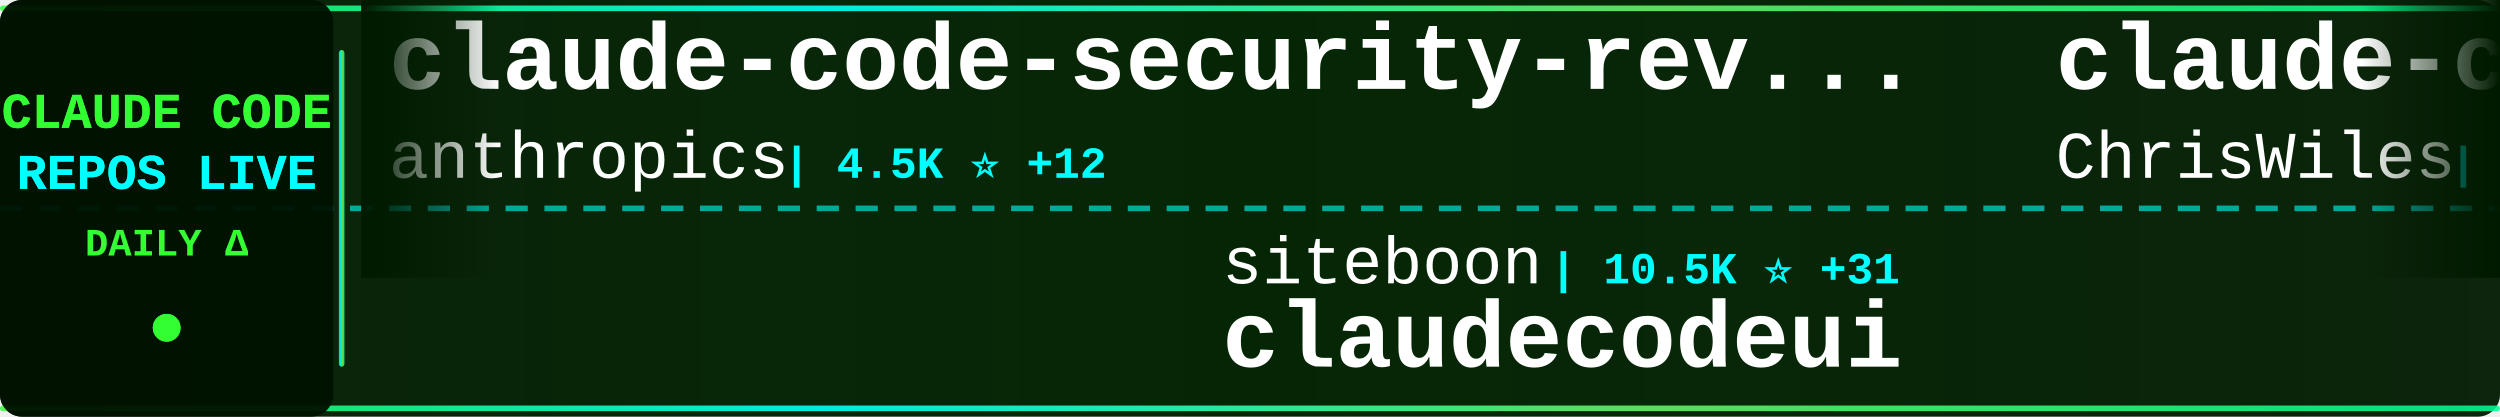
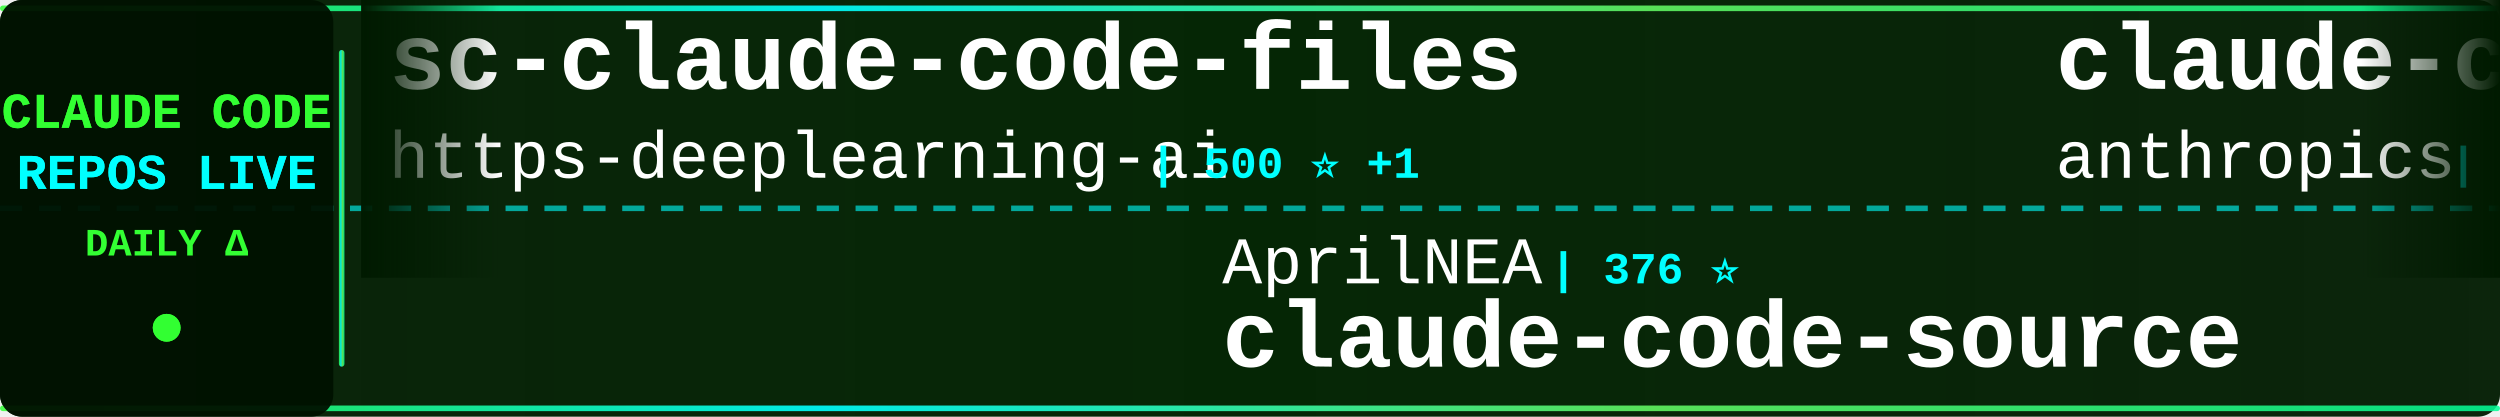
<svg xmlns="http://www.w3.org/2000/svg" width="900" height="150">
  <defs>
    <linearGradient id="tickerBg" x1="0%" y1="0%" x2="100%" y2="0%">
      <stop offset="0%" style="stop-color:#001a00;stop-opacity:0.95" />
      <stop offset="50%" style="stop-color:#002200;stop-opacity:0.98" />
      <stop offset="100%" style="stop-color:#001a00;stop-opacity:0.95" />
    </linearGradient>
    <linearGradient id="borderGrad" x1="0%" y1="0%" x2="100%" y2="0%">
      <stop offset="0%" style="stop-color:#33ff33;stop-opacity:0.85">
        <animate attributeName="stop-opacity" values="0.85;1;0.85" dur="2s" repeatCount="indefinite" />
      </stop>
      <stop offset="33%" style="stop-color:#00ffff;stop-opacity:0.9">
        <animate attributeName="stop-opacity" values="0.9;1;0.9" dur="2.2s" repeatCount="indefinite" />
      </stop>
      <stop offset="66%" style="stop-color:#66ff66;stop-opacity:0.85">
        <animate attributeName="stop-opacity" values="0.85;1;0.85" dur="1.8s" repeatCount="indefinite" />
      </stop>
      <stop offset="100%" style="stop-color:#00ff99;stop-opacity:0.85">
        <animate attributeName="stop-opacity" values="0.85;1;0.85" dur="2s" repeatCount="indefinite" />
      </stop>
    </linearGradient>
    <filter id="textGlow">
      <feGaussianBlur stdDeviation="0.1" result="coloredBlur" />
      <feMerge>
        <feMergeNode in="coloredBlur" />
        <feMergeNode in="SourceGraphic" />
      </feMerge>
    </filter>
    <filter id="metricGlow">
      <feGaussianBlur stdDeviation="0.2" result="coloredBlur" />
      <feMerge>
        <feMergeNode in="coloredBlur" />
        <feMergeNode in="SourceGraphic" />
      </feMerge>
    </filter>
    <linearGradient id="leftFade" x1="0%" y1="0%" x2="100%" y2="0%">
      <stop offset="0%" style="stop-color:#001a00;stop-opacity:1" />
      <stop offset="100%" style="stop-color:#001a00;stop-opacity:0" />
    </linearGradient>
    <linearGradient id="rightFade" x1="0%" y1="0%" x2="100%" y2="0%">
      <stop offset="0%" style="stop-color:#001a00;stop-opacity:0" />
      <stop offset="100%" style="stop-color:#001a00;stop-opacity:1" />
    </linearGradient>
  </defs>
  <rect width="900" height="150" fill="url(#tickerBg)" rx="8" />
  <rect x="0" y="2" width="900" height="2" fill="url(#borderGrad)" rx="1" />
  <rect x="0" y="146" width="900" height="2" fill="url(#borderGrad)" rx="1" />
  <line x1="0" y1="75" x2="900" y2="75" stroke="#00ffff" stroke-width="2" stroke-dasharray="8 6" opacity="0.6" />
  <rect x="0" y="0" width="120" height="150" fill="#001100" opacity="0.95" rx="8" />
  <text x="60" y="46" font-family="'Courier New', monospace" font-size="18" font-weight="bold" fill="#33ff33" text-anchor="middle" filter="url(#textGlow)">
    CLAUDE CODE
  </text>
  <text x="60" y="68" font-family="'Courier New', monospace" font-size="18" font-weight="bold" fill="#00ffff" text-anchor="middle" filter="url(#textGlow)">
    REPOS LIVE
  </text>
  <text x="60" y="92" font-family="'Courier New', monospace" font-size="14" font-weight="bold" fill="#33ff33" text-anchor="middle">
    DAILY Δ
  </text>
  <circle cx="60" cy="118" r="5" fill="#33ff33" filter="url(#metricGlow)">
    <animate attributeName="r" values="4;6;4" dur="1.5s" repeatCount="indefinite" />
    <animate attributeName="opacity" values="0.6;1;0.6" dur="1.5s" repeatCount="indefinite" />
  </circle>
  <rect x="122" y="18" width="2" height="114" fill="url(#borderGrad)" rx="1" />
  <clipPath id="tickerClip">
    <rect x="130" y="0" width="770" height="150" />
  </clipPath>
  <g clip-path="url(#tickerClip)">
    <g id="tickerItems">
      <animateTransform attributeName="transform" attributeType="XML" type="translate" from="0 0" to="-3000 0" dur="54s" repeatCount="indefinite" />
      <g transform="translate(0, 0)">
+         <text x="140" y="32" font-family="'Courier New', monospace" font-size="34" font-weight="bold" fill="#ffffff">sc-claude-code-files</text>
+         <text x="140" y="64" font-family="'Courier New', monospace" font-size="24" font-weight="normal" fill="#ffffff" opacity="1.0">https-deeplearning-ai</text>
+         <text x="414" y="64" font-family="'Courier New', monospace" font-size="16" font-weight="bold" fill="#00ffff"> | 500 ⭐ +1</text>
+       </g>
+       <g transform="translate(300, 0)">
+         <text x="140" y="102" font-family="'Courier New', monospace" font-size="24" font-weight="normal" fill="#ffffff" opacity="1.0">AprilNEA</text>
+         <text x="258" y="102" font-family="'Courier New', monospace" font-size="16" font-weight="bold" fill="#00ffff"> | 376 ⭐</text>
+         <text x="140" y="132" font-family="'Courier New', monospace" font-size="34" font-weight="bold" fill="#ffffff">claude-code-source</text>
+       </g>
+       <g transform="translate(600, 0)">
        <text x="140" y="32" font-family="'Courier New', monospace" font-size="34" font-weight="bold" fill="#ffffff">claude-code-security-rev...</text>
        <text x="140" y="64" font-family="'Courier New', monospace" font-size="24" font-weight="normal" fill="#ffffff" opacity="1.0">anthropics</text>
-         <text x="282" y="64" font-family="'Courier New', monospace" font-size="16" font-weight="bold" fill="#00ffff"> | 4.5K ⭐ +12</text>
-       </g>
-       <g transform="translate(300, 0)">
-         <text x="140" y="102" font-family="'Courier New', monospace" font-size="24" font-weight="normal" fill="#ffffff" opacity="1.0">siteboon</text>
-         <text x="258" y="102" font-family="'Courier New', monospace" font-size="16" font-weight="bold" fill="#00ffff"> | 10.5K ⭐ +31</text>
-         <text x="140" y="132" font-family="'Courier New', monospace" font-size="34" font-weight="bold" fill="#ffffff">claudecodeui</text>
-       </g>
-       <g transform="translate(600, 0)">
-         <text x="140" y="32" font-family="'Courier New', monospace" font-size="34" font-weight="bold" fill="#ffffff">claude-code-showcase</text>
-         <text x="140" y="64" font-family="'Courier New', monospace" font-size="24" font-weight="normal" fill="#ffffff" opacity="1.0">ChrisWiles</text>
-         <text x="282" y="64" font-family="'Courier New', monospace" font-size="16" font-weight="bold" fill="#00ffff"> | 5.9K ⭐ +3</text>
+         <text x="282" y="64" font-family="'Courier New', monospace" font-size="16" font-weight="bold" fill="#00ffff"> | 4.5K ⭐ +13</text>
      </g>
      <g transform="translate(900, 0)">
-         <text x="140" y="102" font-family="'Courier New', monospace" font-size="24" font-weight="normal" fill="#ffffff" opacity="1.0">Hyper66666</text>
-         <text x="282" y="102" font-family="'Courier New', monospace" font-size="16" font-weight="bold" fill="#00ffff"> | 213 ⭐ +1</text>
-         <text x="140" y="132" font-family="'Courier New', monospace" font-size="34" font-weight="bold" fill="#ffffff">claude-code-sourcemap</text>
+         <text x="140" y="102" font-family="'Courier New', monospace" font-size="24" font-weight="normal" fill="#ffffff" opacity="1.0">diet103</text>
+         <text x="246" y="102" font-family="'Courier New', monospace" font-size="16" font-weight="bold" fill="#00ffff"> | 9.6K ⭐ +10</text>
+         <text x="140" y="132" font-family="'Courier New', monospace" font-size="34" font-weight="bold" fill="#ffffff">claude-code-infrastructu...</text>
      </g>
      <g transform="translate(1200, 0)">
-         <text x="140" y="32" font-family="'Courier New', monospace" font-size="34" font-weight="bold" fill="#ffffff">claude-code</text>
-         <text x="140" y="64" font-family="'Courier New', monospace" font-size="24" font-weight="normal" fill="#ffffff" opacity="1.0">mehmoodosman</text>
-         <text x="306" y="64" font-family="'Courier New', monospace" font-size="16" font-weight="bold" fill="#00ffff"> | 167 ⭐</text>
+         <text x="140" y="32" font-family="'Courier New', monospace" font-size="34" font-weight="bold" fill="#ffffff">learn-claude-code</text>
+         <text x="140" y="64" font-family="'Courier New', monospace" font-size="24" font-weight="normal" fill="#ffffff" opacity="1.0">shareAI-lab</text>
+         <text x="294" y="64" font-family="'Courier New', monospace" font-size="16" font-weight="bold" fill="#00ffff"> | 57.8K ⭐ +123</text>
      </g>
      <g transform="translate(1500, 0)">
-         <text x="140" y="102" font-family="'Courier New', monospace" font-size="24" font-weight="normal" fill="#ffffff" opacity="1.0">anthropics</text>
-         <text x="282" y="102" font-family="'Courier New', monospace" font-size="16" font-weight="bold" fill="#00ffff"> | 119.8K ⭐ +243</text>
-         <text x="140" y="132" font-family="'Courier New', monospace" font-size="34" font-weight="bold" fill="#ffffff">claude-code</text>
+         <text x="140" y="102" font-family="'Courier New', monospace" font-size="24" font-weight="normal" fill="#ffffff" opacity="1.0">Yeachan-Heo</text>
+         <text x="294" y="102" font-family="'Courier New', monospace" font-size="16" font-weight="bold" fill="#00ffff"> | 32.3K ⭐ +119</text>
+         <text x="140" y="132" font-family="'Courier New', monospace" font-size="34" font-weight="bold" fill="#ffffff">oh-my-claudecode</text>
      </g>
      <g transform="translate(1800, 0)">
-         <text x="140" y="32" font-family="'Courier New', monospace" font-size="34" font-weight="bold" fill="#ffffff">claude-code-pm-course</text>
-         <text x="140" y="64" font-family="'Courier New', monospace" font-size="24" font-weight="normal" fill="#ffffff" opacity="1.0">carlvellotti</text>
-         <text x="306" y="64" font-family="'Courier New', monospace" font-size="16" font-weight="bold" fill="#00ffff"> | 1.9K ⭐ +2</text>
+         <text x="140" y="32" font-family="'Courier New', monospace" font-size="34" font-weight="bold" fill="#ffffff">claude-code</text>
+         <text x="140" y="64" font-family="'Courier New', monospace" font-size="24" font-weight="normal" fill="#ffffff" opacity="1.0">VineeTagarwaL-code</text>
+         <text x="378" y="64" font-family="'Courier New', monospace" font-size="16" font-weight="bold" fill="#00ffff"> | 274 ⭐</text>
      </g>
      <g transform="translate(2100, 0)">
-         <text x="140" y="102" font-family="'Courier New', monospace" font-size="24" font-weight="normal" fill="#ffffff" opacity="1.0">andrew-kramer-inno</text>
-         <text x="378" y="102" font-family="'Courier New', monospace" font-size="16" font-weight="bold" fill="#00ffff"> | 581 ⭐</text>
-         <text x="140" y="132" font-family="'Courier New', monospace" font-size="34" font-weight="bold" fill="#ffffff">claude-code-source-build</text>
+         <text x="140" y="102" font-family="'Courier New', monospace" font-size="24" font-weight="normal" fill="#ffffff" opacity="1.0">RichardAtCT</text>
+         <text x="294" y="102" font-family="'Courier New', monospace" font-size="16" font-weight="bold" fill="#00ffff"> | 2.5K ⭐ +5</text>
+         <text x="140" y="132" font-family="'Courier New', monospace" font-size="34" font-weight="bold" fill="#ffffff">claude-code-telegram</text>
      </g>
      <g transform="translate(2400, 0)">
-         <text x="140" y="32" font-family="'Courier New', monospace" font-size="34" font-weight="bold" fill="#ffffff">claude-code-proxy</text>
-         <text x="140" y="64" font-family="'Courier New', monospace" font-size="24" font-weight="normal" fill="#ffffff" opacity="1.0">fuergaosi233</text>
-         <text x="306" y="64" font-family="'Courier New', monospace" font-size="16" font-weight="bold" fill="#00ffff"> | 2.5K ⭐ +5</text>
+         <text x="140" y="32" font-family="'Courier New', monospace" font-size="34" font-weight="bold" fill="#ffffff">claude-code-local</text>
+         <text x="140" y="64" font-family="'Courier New', monospace" font-size="24" font-weight="normal" fill="#ffffff" opacity="1.0">nicedreamzapp</text>
+         <text x="318" y="64" font-family="'Courier New', monospace" font-size="16" font-weight="bold" fill="#00ffff"> | 2.4K ⭐ +12</text>
      </g>
      <g transform="translate(2700, 0)">
-         <text x="140" y="102" font-family="'Courier New', monospace" font-size="24" font-weight="normal" fill="#ffffff" opacity="1.0">KimYx0207</text>
-         <text x="270" y="102" font-family="'Courier New', monospace" font-size="16" font-weight="bold" fill="#00ffff"> | 3.6K ⭐ +10</text>
-         <text x="140" y="132" font-family="'Courier New', monospace" font-size="34" font-weight="bold" fill="#ffffff">Claude-Code-x-OpenClaw-G...</text>
+         <text x="140" y="102" font-family="'Courier New', monospace" font-size="24" font-weight="normal" fill="#ffffff" opacity="1.0">feiskyer</text>
+         <text x="258" y="102" font-family="'Courier New', monospace" font-size="16" font-weight="bold" fill="#00ffff"> | 1.5K ⭐ +3</text>
+         <text x="140" y="132" font-family="'Courier New', monospace" font-size="34" font-weight="bold" fill="#ffffff">claude-code-settings</text>
      </g>
      <g transform="translate(3000, 0)">
+         <text x="140" y="32" font-family="'Courier New', monospace" font-size="34" font-weight="bold" fill="#ffffff">sc-claude-code-files</text>
+         <text x="140" y="64" font-family="'Courier New', monospace" font-size="24" font-weight="normal" fill="#ffffff" opacity="1.0">https-deeplearning-ai</text>
+         <text x="414" y="64" font-family="'Courier New', monospace" font-size="16" font-weight="bold" fill="#00ffff"> | 500 ⭐ +1</text>
+       </g>
+       <g transform="translate(3300, 0)">
+         <text x="140" y="102" font-family="'Courier New', monospace" font-size="24" font-weight="normal" fill="#ffffff" opacity="1.0">AprilNEA</text>
+         <text x="258" y="102" font-family="'Courier New', monospace" font-size="16" font-weight="bold" fill="#00ffff"> | 376 ⭐</text>
+         <text x="140" y="132" font-family="'Courier New', monospace" font-size="34" font-weight="bold" fill="#ffffff">claude-code-source</text>
+       </g>
+       <g transform="translate(3600, 0)">
        <text x="140" y="32" font-family="'Courier New', monospace" font-size="34" font-weight="bold" fill="#ffffff">claude-code-security-rev...</text>
        <text x="140" y="64" font-family="'Courier New', monospace" font-size="24" font-weight="normal" fill="#ffffff" opacity="1.0">anthropics</text>
-         <text x="282" y="64" font-family="'Courier New', monospace" font-size="16" font-weight="bold" fill="#00ffff"> | 4.5K ⭐ +12</text>
-       </g>
-       <g transform="translate(3300, 0)">
-         <text x="140" y="102" font-family="'Courier New', monospace" font-size="24" font-weight="normal" fill="#ffffff" opacity="1.0">siteboon</text>
-         <text x="258" y="102" font-family="'Courier New', monospace" font-size="16" font-weight="bold" fill="#00ffff"> | 10.5K ⭐ +31</text>
-         <text x="140" y="132" font-family="'Courier New', monospace" font-size="34" font-weight="bold" fill="#ffffff">claudecodeui</text>
-       </g>
-       <g transform="translate(3600, 0)">
-         <text x="140" y="32" font-family="'Courier New', monospace" font-size="34" font-weight="bold" fill="#ffffff">claude-code-showcase</text>
-         <text x="140" y="64" font-family="'Courier New', monospace" font-size="24" font-weight="normal" fill="#ffffff" opacity="1.0">ChrisWiles</text>
-         <text x="282" y="64" font-family="'Courier New', monospace" font-size="16" font-weight="bold" fill="#00ffff"> | 5.9K ⭐ +3</text>
+         <text x="282" y="64" font-family="'Courier New', monospace" font-size="16" font-weight="bold" fill="#00ffff"> | 4.5K ⭐ +13</text>
      </g>
      <g transform="translate(3900, 0)">
-         <text x="140" y="102" font-family="'Courier New', monospace" font-size="24" font-weight="normal" fill="#ffffff" opacity="1.0">Hyper66666</text>
-         <text x="282" y="102" font-family="'Courier New', monospace" font-size="16" font-weight="bold" fill="#00ffff"> | 213 ⭐ +1</text>
-         <text x="140" y="132" font-family="'Courier New', monospace" font-size="34" font-weight="bold" fill="#ffffff">claude-code-sourcemap</text>
+         <text x="140" y="102" font-family="'Courier New', monospace" font-size="24" font-weight="normal" fill="#ffffff" opacity="1.0">diet103</text>
+         <text x="246" y="102" font-family="'Courier New', monospace" font-size="16" font-weight="bold" fill="#00ffff"> | 9.6K ⭐ +10</text>
+         <text x="140" y="132" font-family="'Courier New', monospace" font-size="34" font-weight="bold" fill="#ffffff">claude-code-infrastructu...</text>
      </g>
    </g>
  </g>
  <rect x="130" y="0" width="50" height="100" fill="url(#leftFade)" />
  <rect x="850" y="0" width="50" height="100" fill="url(#rightFade)" />
</svg>
